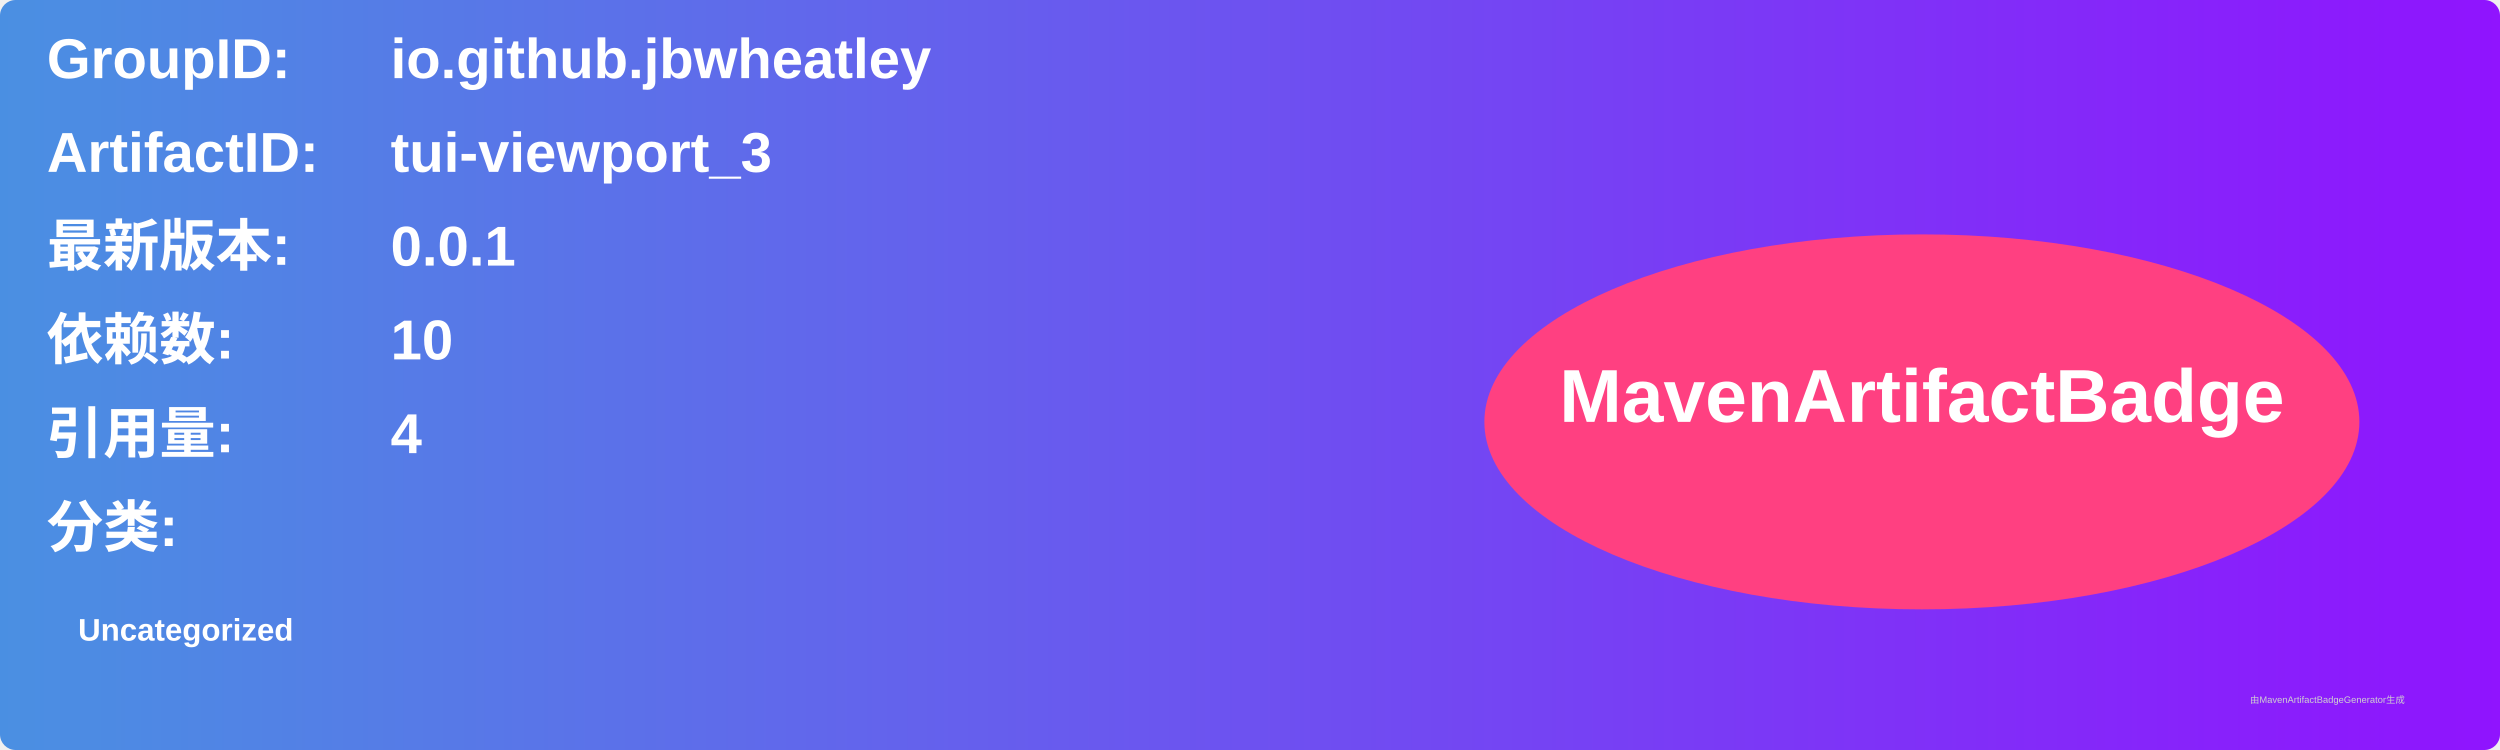
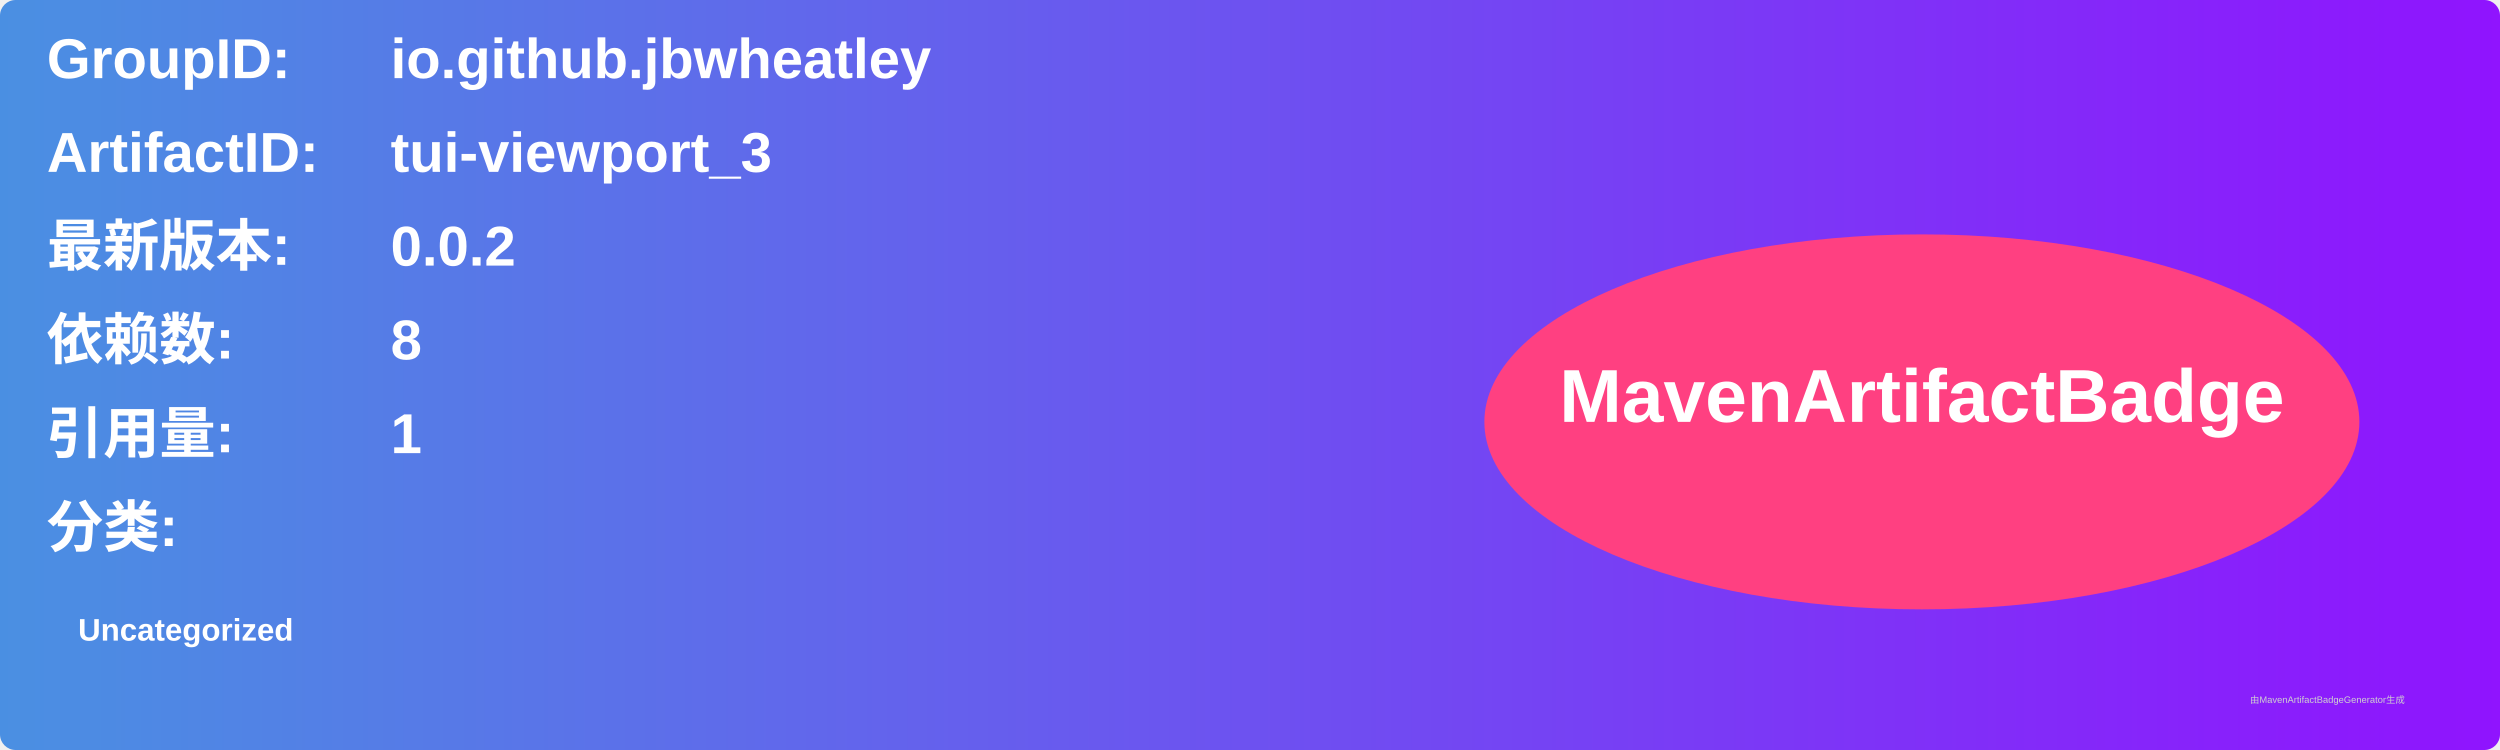
<svg xmlns="http://www.w3.org/2000/svg" width="800" height="240" viewBox="0 0 800 240">
  <linearGradient id="grad" x1="0%" y1="0%" x2="100%" y2="0%">
    <stop offset="0%" stop-color="#4a90e2" />
    <stop offset="100%" stop-color="#9013fe" />
  </linearGradient>
  <rect width="100%" height="100%" rx="5" ry="5" fill="url(#grad)" />
  <g transform="translate(15, 15)">
    <text x="0" y="10" font-family="Arial" font-size="18" fill="white" font-weight="bold" width="260">GroupID:</text>
    <text x="110" y="10" font-family="Arial" font-size="18" fill="white" font-weight="bold" width="460">io.github.jbwheatley</text>
    <text x="0" y="40" font-family="Arial" font-size="18" fill="white" font-weight="bold" width="260">ArtifactID:</text>
    <text x="110" y="40" font-family="Arial" font-size="18" fill="white" font-weight="bold" width="460">tui-viewport_3</text>
    <text x="0" y="70" font-family="Arial" font-size="18" fill="white" font-weight="bold">最新版本:</text>
    <text x="110" y="70" font-family="Arial" font-size="18" fill="white" font-weight="bold">
-       <tspan font-weight="bold">0.0.1</tspan>
+       <tspan font-weight="bold">0.0.2</tspan>
    </text>
    <text x="0" y="100" font-family="Arial" font-size="18" fill="white" font-weight="bold">依赖数: </text>
    <text x="110" y="100" font-family="Arial" font-size="18" fill="white">
-       <tspan font-weight="bold">10</tspan>
+       <tspan font-weight="bold">8</tspan>
    </text>
    <text x="0" y="130" font-family="Arial" font-size="18" fill="white" font-weight="bold">引用量: </text>
    <text x="110" y="130" font-family="Arial" font-size="18" fill="white">
-       <tspan font-weight="bold">4</tspan>
+       <tspan font-weight="bold">1</tspan>
    </text>
    <text x="0" y="160" font-family="Arial" font-size="18" fill="white" font-weight="bold">分类:</text>
    <text x="10" y="190" font-family="Arial" font-size="10" fill="white">
      <tspan font-weight="bold">Uncategorized</tspan>
    </text>
    <ellipse cx="600" cy="120" rx="140" ry="60" fill="#ff4081" />
    <text x="600" y="120" text-anchor="middle" font-family="Arial" font-size="24" fill="white" font-weight="bold">MavenArtifactBadge</text>
  </g>
  <text x="720" y="225" font-family="Arial" font-size="3" fill="#d0d0d0">由MavenArtifactBadgeGenerator生成</text>
</svg>
